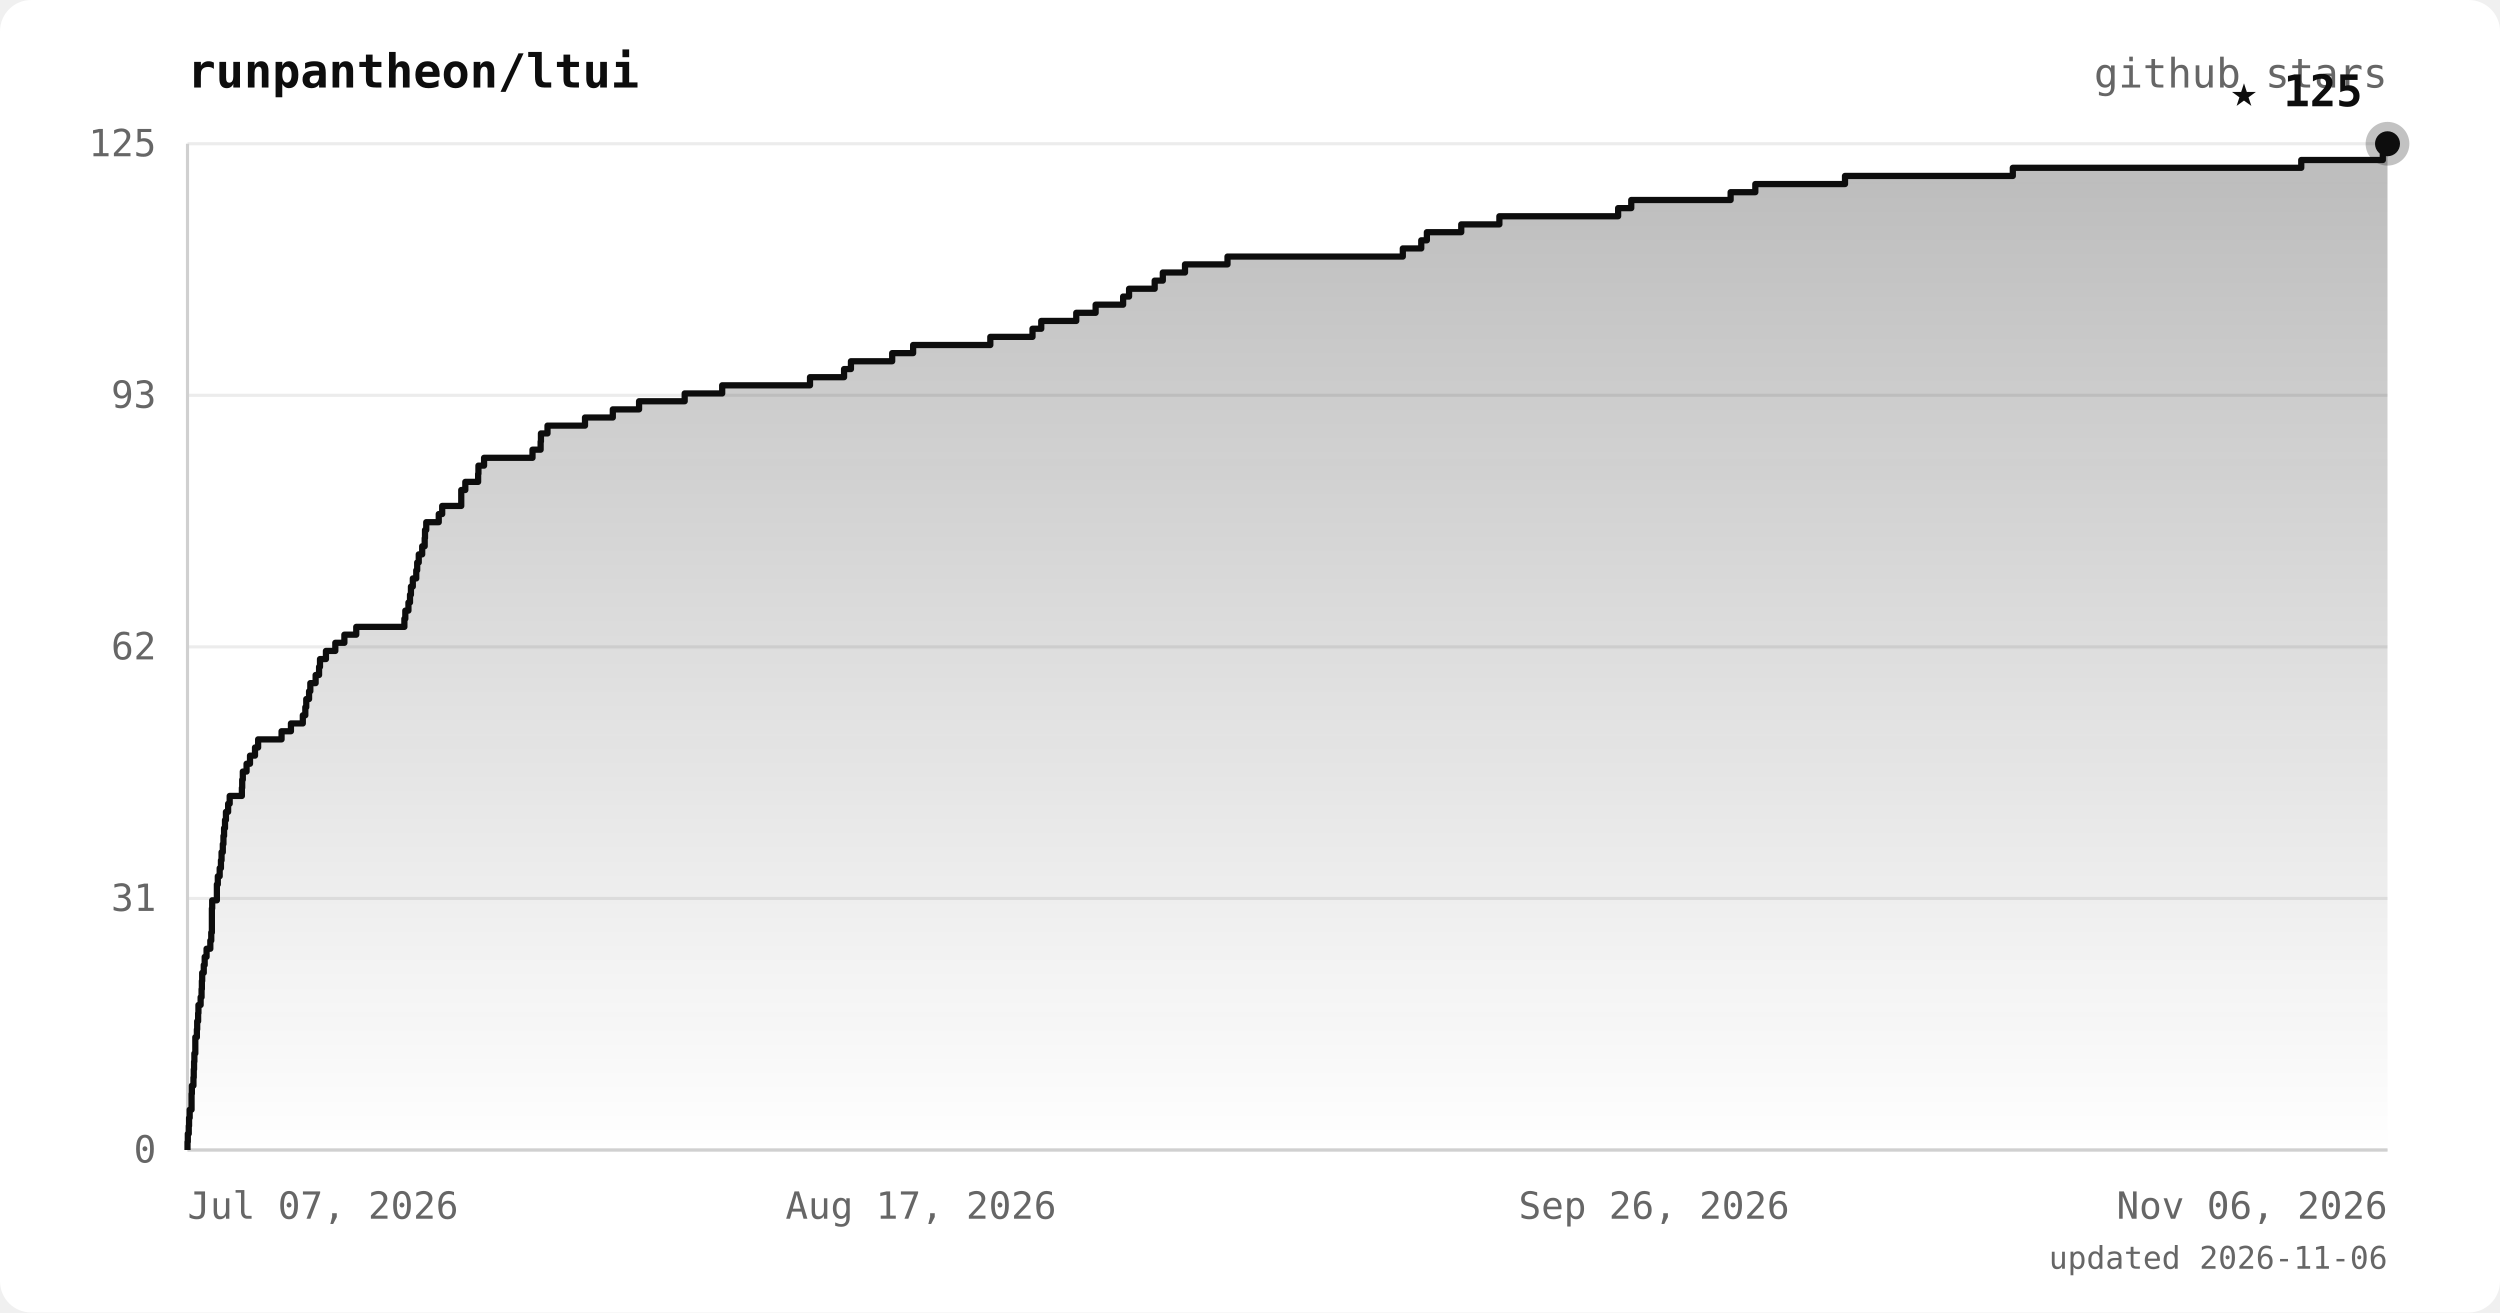
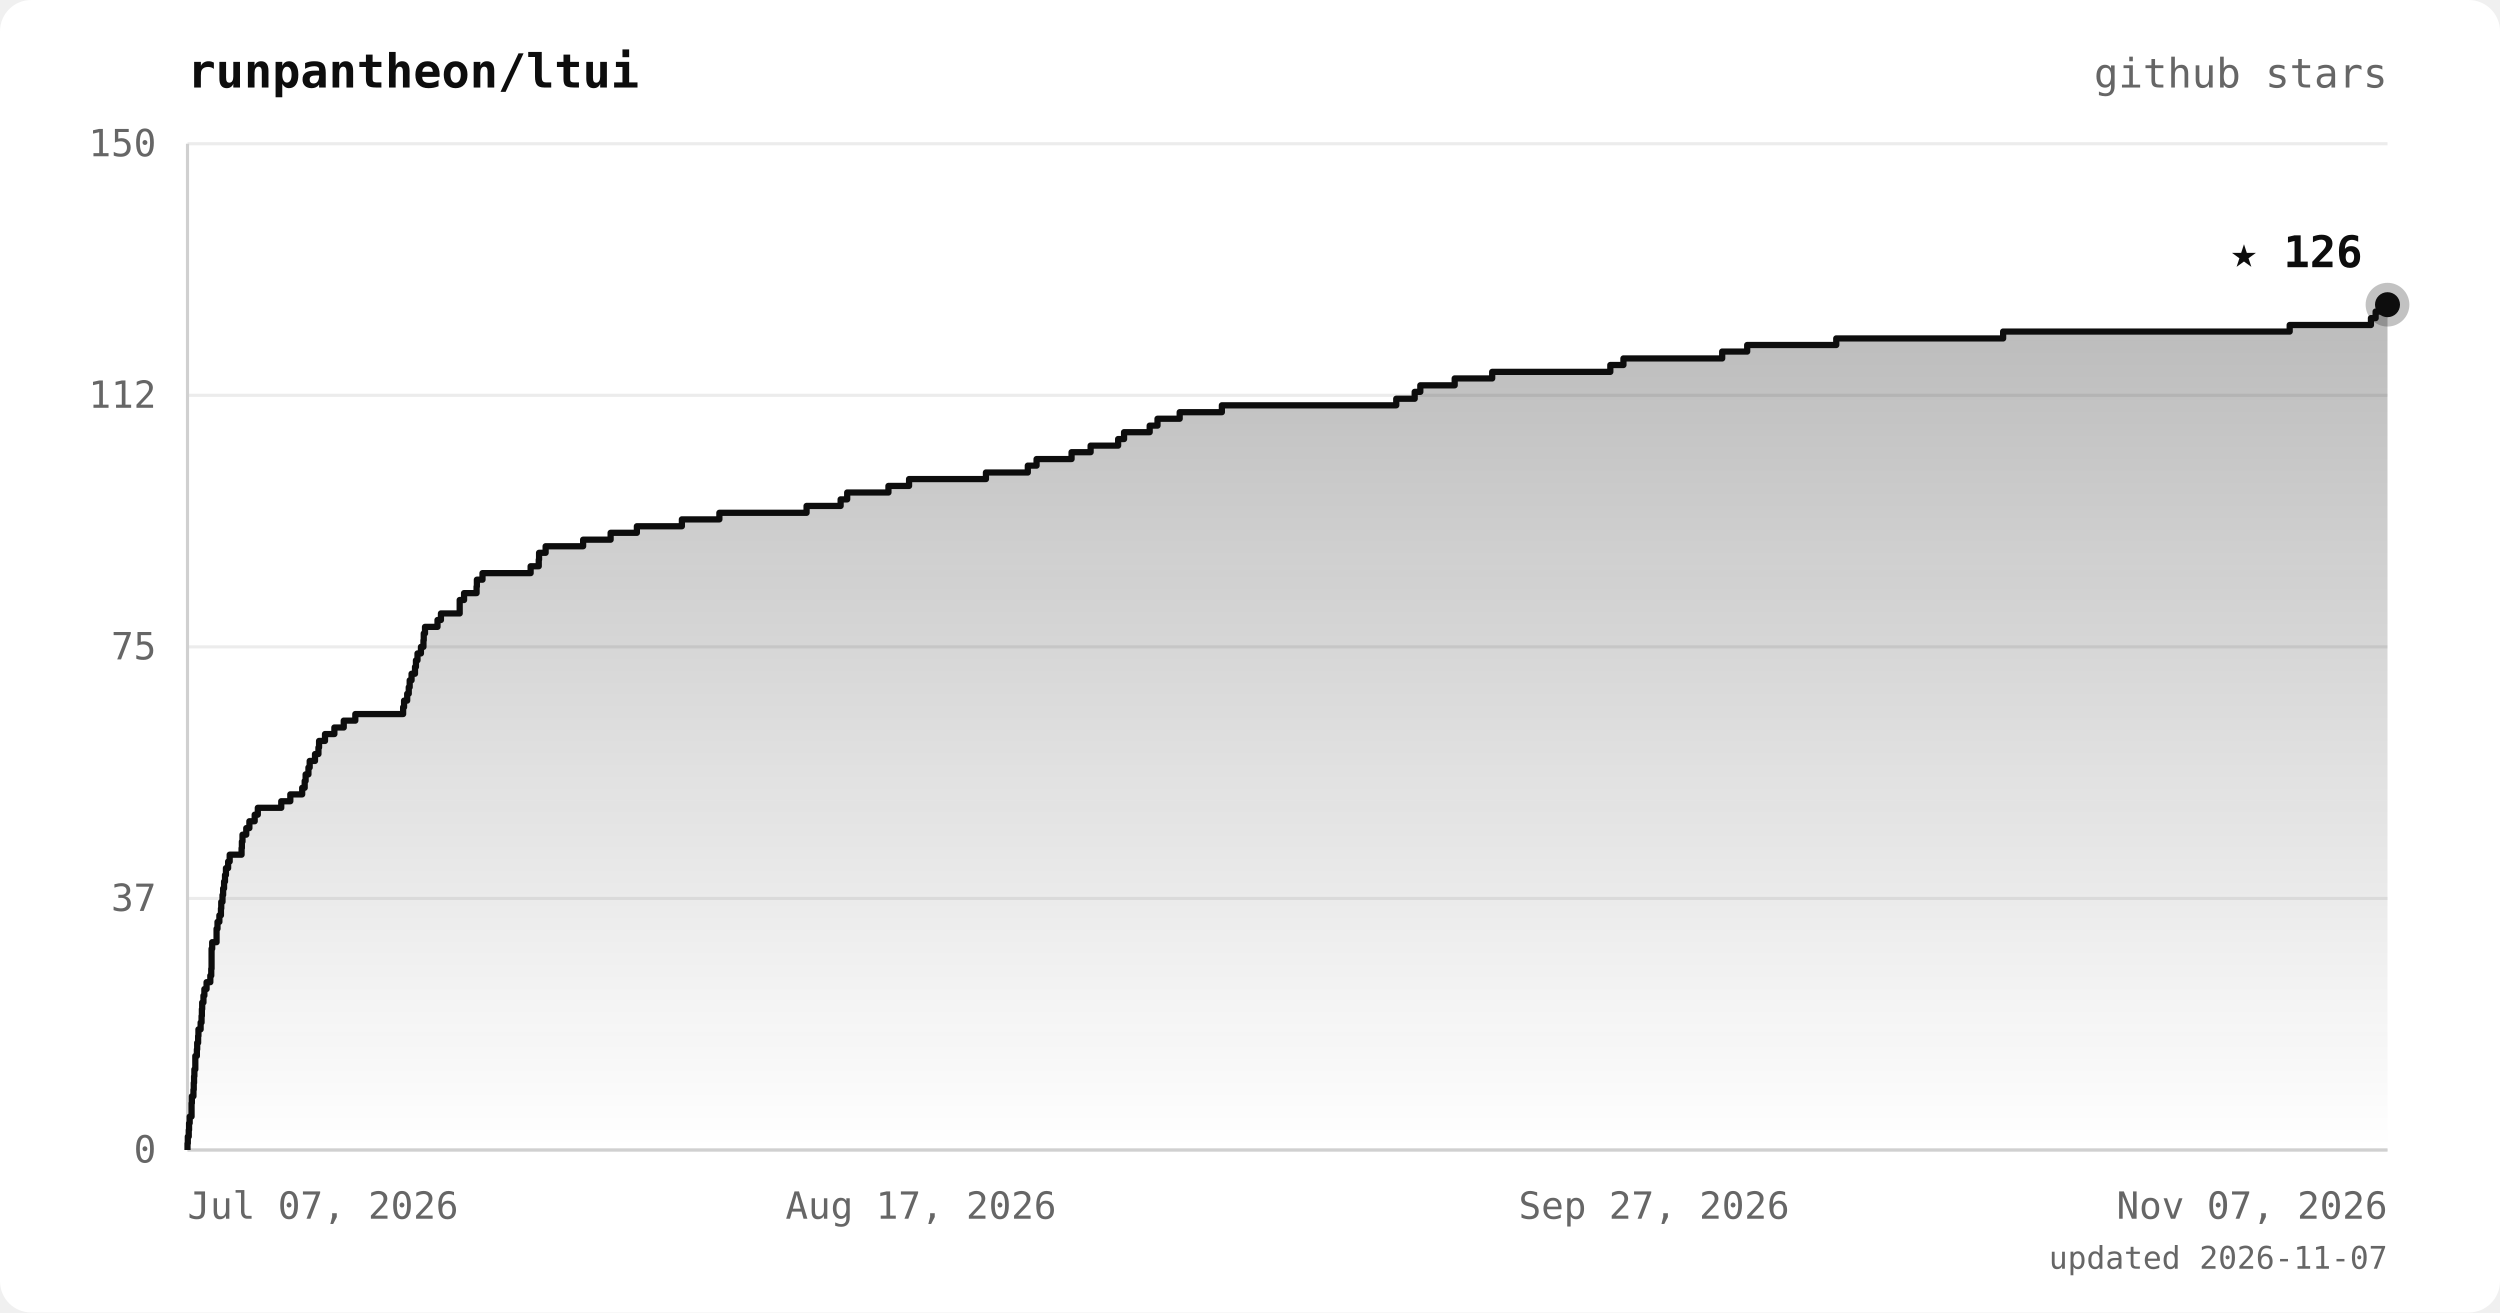
<svg xmlns="http://www.w3.org/2000/svg" viewBox="0 0 800 420" font-family="ui-monospace, 'JetBrains Mono', 'SFMono-Regular', Menlo, monospace">
  <defs>
    <linearGradient id="area" x1="0" y1="0" x2="0" y2="1">
      <stop offset="0%" stop-color="#0d0d0d" stop-opacity="0.28" />
      <stop offset="100%" stop-color="#0d0d0d" stop-opacity="0" />
    </linearGradient>
  </defs>
  <rect width="800" height="420" rx="10" fill="#ffffff" />
  <text x="60" y="28" fill="#0d0d0d" font-size="15" font-weight="bold">runpantheon/ltui</text>
  <text x="764" y="28" text-anchor="end" fill="#666666" font-size="13">github stars</text>
  <line x1="60" y1="368.0" x2="764" y2="368.0" stroke="#ececec" stroke-width="1" />
  <line x1="60" y1="287.5" x2="764" y2="287.5" stroke="#ececec" stroke-width="1" />
  <line x1="60" y1="207.0" x2="764" y2="207.0" stroke="#ececec" stroke-width="1" />
  <line x1="60" y1="126.5" x2="764" y2="126.5" stroke="#ececec" stroke-width="1" />
  <line x1="60" y1="46.0" x2="764" y2="46.0" stroke="#ececec" stroke-width="1" />
  <line x1="60" y1="46" x2="60" y2="368" stroke="#d0d0d0" stroke-width="1" />
  <line x1="60" y1="368" x2="764" y2="368" stroke="#d0d0d0" stroke-width="1" />
-   <polygon points="60,368.0 60.0,368.0 60.0,368.0 60.0,365.4 60.1,365.4 60.1,362.8 60.4,362.8 60.4,360.3 60.5,360.3 60.5,357.7 60.7,357.7 60.7,355.1 61.3,355.1 61.3,352.5 61.3,352.5 61.3,350.0 61.4,350.0 61.4,347.4 61.9,347.4 61.9,344.8 62.0,344.8 62.0,342.2 62.1,342.2 62.1,339.7 62.2,339.7 62.2,337.1 62.5,337.1 62.5,334.5 62.5,334.5 62.5,331.9 63.0,331.9 63.0,329.4 63.1,329.4 63.1,326.8 63.4,326.8 63.4,324.2 63.5,324.2 63.5,321.6 64.2,321.6 64.2,319.1 64.5,319.1 64.5,316.5 64.6,316.5 64.6,313.9 64.7,313.9 64.7,311.3 65.2,311.3 65.2,308.8 65.5,308.8 65.5,306.2 66.1,306.2 66.1,303.6 67.3,303.6 67.3,301.0 67.6,301.0 67.6,298.4 67.8,298.4 67.8,295.9 67.8,295.9 67.8,293.3 67.8,293.3 67.8,290.7 67.9,290.7 67.9,288.1 69.4,288.1 69.4,285.6 69.4,285.6 69.4,283.0 69.7,283.0 69.7,280.4 70.3,280.4 70.3,277.8 70.7,277.8 70.7,275.3 70.9,275.3 70.9,272.7 71.3,272.7 71.3,270.1 71.5,270.1 71.5,267.5 71.7,267.5 71.7,265.0 72.0,265.0 72.0,262.4 72.3,262.4 72.3,259.8 73.0,259.8 73.0,257.2 73.5,257.2 73.5,254.7 77.4,254.7 77.4,252.1 77.5,252.1 77.5,249.5 77.7,249.5 77.7,246.9 78.9,246.9 78.9,244.4 80.0,244.4 80.0,241.8 81.6,241.8 81.6,239.2 82.6,239.2 82.6,236.6 90.1,236.6 90.1,234.0 93.1,234.0 93.1,231.5 96.9,231.5 96.9,228.9 97.7,228.9 97.7,226.3 98.0,226.3 98.0,223.7 98.9,223.7 98.9,221.2 99.3,221.2 99.3,218.6 101.0,218.6 101.0,216.0 102.1,216.0 102.1,213.4 102.4,213.4 102.4,210.9 104.3,210.9 104.3,208.3 107.3,208.3 107.3,205.7 110.2,205.7 110.2,203.1 114.0,203.1 114.0,200.6 129.4,200.6 129.4,198.0 129.7,198.0 129.7,195.4 130.7,195.4 130.7,192.8 131.2,192.8 131.2,190.3 131.5,190.3 131.5,187.7 132.1,187.7 132.1,185.1 133.2,185.1 133.2,182.5 133.5,182.5 133.5,180.0 134.0,180.0 134.0,177.4 135.1,177.4 135.1,174.8 135.9,174.8 135.9,172.2 136.0,172.2 136.0,169.6 136.4,169.6 136.4,167.1 140.4,167.1 140.4,164.5 141.5,164.5 141.5,161.9 147.6,161.9 147.6,159.3 147.6,159.3 147.6,156.8 148.9,156.8 148.9,154.2 153.0,154.2 153.0,151.6 153.1,151.6 153.1,149.0 154.9,149.0 154.9,146.5 170.4,146.5 170.4,143.9 173.0,143.9 173.0,141.3 173.1,141.3 173.1,138.7 175.2,138.7 175.2,136.2 187.2,136.2 187.2,133.6 196.1,133.6 196.1,131.0 204.5,131.0 204.5,128.4 219.1,128.4 219.1,125.9 231.1,125.9 231.1,123.3 259.2,123.3 259.2,120.7 270.1,120.7 270.1,118.1 272.3,118.1 272.3,115.6 285.5,115.6 285.5,113.0 292.2,113.0 292.2,110.4 316.9,110.4 316.9,107.8 330.4,107.8 330.4,105.2 333.2,105.2 333.2,102.7 344.4,102.7 344.4,100.1 350.6,100.1 350.6,97.5 359.4,97.5 359.4,94.9 361.3,94.9 361.3,92.4 369.5,92.4 369.5,89.8 372.1,89.8 372.1,87.2 379.2,87.2 379.2,84.6 392.8,84.6 392.8,82.1 448.9,82.1 448.9,79.5 454.8,79.5 454.8,76.9 456.6,76.9 456.6,74.3 467.6,74.3 467.6,71.8 479.8,71.8 479.8,69.2 517.8,69.2 517.8,66.6 522.0,66.6 522.0,64.0 553.8,64.0 553.8,61.5 561.7,61.5 561.7,58.9 590.4,58.9 590.4,56.3 644.1,56.3 644.1,53.7 736.4,53.7 736.4,51.2 762.5,51.2 762.5,48.6 764.0,48.6 764.0,46.0 764.0,46.0 764.0,368.0" fill="url(#area)" />
-   <polyline points="60.0,368.0 60.0,368.0 60.0,365.4 60.1,365.4 60.1,362.8 60.4,362.8 60.4,360.3 60.5,360.3 60.5,357.7 60.7,357.7 60.7,355.1 61.3,355.1 61.3,352.5 61.3,352.5 61.3,350.0 61.4,350.0 61.4,347.4 61.9,347.4 61.9,344.8 62.0,344.8 62.0,342.2 62.1,342.2 62.1,339.7 62.2,339.7 62.2,337.1 62.5,337.1 62.5,334.5 62.5,334.5 62.5,331.9 63.0,331.9 63.0,329.4 63.1,329.4 63.1,326.8 63.4,326.8 63.4,324.2 63.5,324.2 63.5,321.6 64.2,321.6 64.2,319.1 64.5,319.1 64.5,316.5 64.6,316.5 64.6,313.9 64.7,313.9 64.7,311.3 65.2,311.3 65.2,308.8 65.5,308.8 65.5,306.2 66.1,306.2 66.1,303.6 67.3,303.6 67.3,301.0 67.6,301.0 67.6,298.4 67.8,298.4 67.8,295.9 67.8,295.9 67.8,293.3 67.8,293.3 67.8,290.7 67.9,290.7 67.9,288.1 69.4,288.1 69.4,285.6 69.4,285.6 69.4,283.0 69.7,283.0 69.7,280.4 70.3,280.4 70.3,277.8 70.7,277.8 70.7,275.3 70.9,275.3 70.9,272.7 71.3,272.7 71.3,270.1 71.5,270.1 71.5,267.5 71.7,267.5 71.7,265.0 72.0,265.0 72.0,262.4 72.3,262.4 72.3,259.8 73.0,259.8 73.0,257.2 73.5,257.2 73.5,254.7 77.4,254.7 77.4,252.1 77.5,252.1 77.5,249.5 77.7,249.5 77.7,246.9 78.9,246.9 78.9,244.4 80.0,244.4 80.0,241.8 81.6,241.8 81.6,239.2 82.6,239.2 82.6,236.6 90.1,236.6 90.1,234.0 93.1,234.0 93.1,231.5 96.9,231.5 96.9,228.9 97.7,228.9 97.7,226.3 98.0,226.3 98.0,223.7 98.9,223.7 98.9,221.2 99.3,221.2 99.3,218.6 101.0,218.6 101.0,216.0 102.1,216.0 102.1,213.4 102.4,213.4 102.4,210.9 104.3,210.9 104.3,208.3 107.3,208.3 107.3,205.7 110.2,205.7 110.2,203.1 114.0,203.1 114.0,200.6 129.4,200.6 129.4,198.0 129.7,198.0 129.7,195.4 130.7,195.4 130.7,192.8 131.2,192.8 131.2,190.3 131.5,190.3 131.5,187.7 132.1,187.7 132.1,185.1 133.2,185.1 133.2,182.5 133.5,182.5 133.5,180.0 134.0,180.0 134.0,177.4 135.1,177.4 135.1,174.8 135.9,174.8 135.9,172.2 136.0,172.2 136.0,169.6 136.4,169.6 136.4,167.1 140.4,167.1 140.4,164.5 141.5,164.5 141.5,161.9 147.6,161.9 147.6,159.3 147.6,159.3 147.6,156.8 148.9,156.8 148.9,154.2 153.0,154.2 153.0,151.6 153.1,151.6 153.1,149.0 154.9,149.0 154.9,146.5 170.4,146.5 170.4,143.9 173.0,143.9 173.0,141.3 173.1,141.3 173.1,138.7 175.2,138.7 175.2,136.2 187.2,136.2 187.2,133.6 196.1,133.6 196.1,131.0 204.5,131.0 204.5,128.4 219.1,128.4 219.1,125.9 231.1,125.9 231.1,123.3 259.2,123.3 259.2,120.7 270.1,120.7 270.1,118.1 272.3,118.1 272.3,115.6 285.5,115.6 285.5,113.0 292.2,113.0 292.2,110.4 316.9,110.4 316.9,107.8 330.4,107.8 330.4,105.2 333.2,105.2 333.2,102.7 344.4,102.7 344.4,100.1 350.6,100.1 350.6,97.5 359.4,97.5 359.4,94.9 361.3,94.9 361.3,92.4 369.5,92.4 369.5,89.8 372.1,89.8 372.1,87.2 379.2,87.2 379.2,84.6 392.8,84.6 392.8,82.1 448.9,82.1 448.9,79.5 454.8,79.5 454.8,76.9 456.6,76.9 456.6,74.3 467.6,74.3 467.6,71.8 479.8,71.8 479.8,69.2 517.8,69.2 517.8,66.6 522.0,66.6 522.0,64.0 553.8,64.0 553.8,61.5 561.7,61.5 561.7,58.9 590.4,58.9 590.4,56.3 644.1,56.3 644.1,53.7 736.4,53.7 736.4,51.2 762.5,51.2 762.5,48.6 764.0,48.6 764.0,46.0 764.0,46.0" fill="none" stroke="#0d0d0d" stroke-width="2" stroke-linejoin="round" />
-   <circle cx="764.0" cy="46.0" r="7" fill="#0d0d0d" opacity="0.25" />
-   <circle cx="764.0" cy="46.0" r="4" fill="#0d0d0d" />
-   <text x="756.0" y="34.0" text-anchor="end" fill="#0d0d0d" font-size="14" font-weight="bold">★ 125</text>
+   <polygon points="60,368.0 60.0,368.0 60.0,368.0 60.0,365.9 60.1,365.9 60.1,363.7 60.4,363.7 60.4,361.6 60.5,361.6 60.5,359.4 60.7,359.4 60.7,357.3 61.3,357.3 61.3,355.1 61.3,355.1 61.3,353.0 61.4,353.0 61.4,350.8 61.9,350.8 61.9,348.7 62.0,348.7 62.0,346.5 62.1,346.5 62.1,344.4 62.2,344.4 62.2,342.2 62.5,342.2 62.5,340.1 62.5,340.1 62.5,337.9 63.0,337.9 63.0,335.8 63.1,335.8 63.1,333.7 63.4,333.7 63.4,331.5 63.5,331.5 63.5,329.4 64.2,329.4 64.2,327.2 64.5,327.2 64.5,325.1 64.6,325.1 64.6,322.9 64.7,322.9 64.7,320.8 65.1,320.8 65.1,318.6 65.4,318.6 65.4,316.5 66.1,316.5 66.1,314.3 67.3,314.3 67.3,312.2 67.6,312.2 67.6,310.0 67.7,310.0 67.7,307.9 67.7,307.9 67.7,305.7 67.7,305.7 67.7,303.6 67.9,303.6 67.9,301.5 69.3,301.5 69.3,299.3 69.3,299.3 69.3,297.2 69.6,297.2 69.6,295.0 70.2,295.0 70.2,292.9 70.7,292.9 70.7,290.7 70.8,290.7 70.8,288.6 71.2,288.6 71.2,286.4 71.4,286.4 71.4,284.3 71.7,284.3 71.7,282.1 72.0,282.1 72.0,280.0 72.3,280.0 72.3,277.8 73.0,277.8 73.0,275.7 73.5,275.7 73.5,273.5 77.3,273.5 77.3,271.4 77.4,271.4 77.4,269.3 77.6,269.3 77.6,267.1 78.8,267.1 78.8,265.0 79.8,265.0 79.8,262.8 81.5,262.8 81.5,260.7 82.5,260.7 82.5,258.5 90.0,258.5 90.0,256.4 92.9,256.4 92.9,254.2 96.7,254.2 96.7,252.1 97.5,252.1 97.5,249.9 97.8,249.9 97.8,247.8 98.7,247.8 98.7,245.6 99.1,245.6 99.1,243.5 100.8,243.5 100.8,241.3 101.9,241.3 101.9,239.2 102.1,239.2 102.1,237.1 104.0,237.1 104.0,234.9 107.0,234.9 107.0,232.8 110.0,232.8 110.0,230.6 113.7,230.6 113.7,228.5 129.0,228.5 129.0,226.3 129.3,226.3 129.3,224.2 130.3,224.2 130.3,222.0 130.8,222.0 130.8,219.9 131.1,219.9 131.1,217.7 131.7,217.7 131.7,215.6 132.8,215.6 132.8,213.4 133.1,213.4 133.1,211.3 133.6,211.3 133.6,209.1 134.7,209.1 134.7,207.0 135.5,207.0 135.5,204.9 135.6,204.9 135.6,202.7 136.0,202.7 136.0,200.6 140.0,200.6 140.0,198.4 141.1,198.4 141.1,196.3 147.1,196.3 147.1,194.1 147.1,194.1 147.1,192.0 148.5,192.0 148.5,189.8 152.5,189.8 152.5,187.7 152.6,187.7 152.6,185.5 154.4,185.5 154.4,183.4 169.8,183.4 169.8,181.2 172.4,181.2 172.4,179.1 172.5,179.1 172.5,176.9 174.6,176.9 174.6,174.8 186.6,174.8 186.6,172.7 195.4,172.7 195.4,170.5 203.8,170.5 203.8,168.4 218.2,168.4 218.2,166.2 230.2,166.2 230.2,164.1 258.1,164.1 258.1,161.9 269.0,161.9 269.0,159.8 271.1,159.8 271.1,157.6 284.3,157.6 284.3,155.5 290.9,155.5 290.9,153.3 315.5,153.3 315.5,151.2 328.9,151.2 328.9,149.0 331.7,149.0 331.7,146.9 342.9,146.9 342.9,144.7 349.0,144.7 349.0,142.6 357.8,142.6 357.8,140.5 359.7,140.5 359.7,138.3 367.9,138.3 367.9,136.2 370.4,136.2 370.4,134.0 377.5,134.0 377.5,131.9 391.0,131.9 391.0,129.7 446.8,129.7 446.8,127.6 452.7,127.6 452.7,125.4 454.5,125.4 454.5,123.3 465.5,123.3 465.5,121.1 477.5,121.1 477.5,119.0 515.3,119.0 515.3,116.8 519.5,116.8 519.5,114.7 551.1,114.7 551.1,112.5 559.1,112.5 559.1,110.4 587.6,110.4 587.6,108.3 641.0,108.3 641.0,106.1 732.7,106.1 732.7,104.0 758.7,104.0 758.7,101.8 760.2,101.8 760.2,99.7 764.0,99.7 764.0,97.5 764.0,97.5 764.0,368.0" fill="url(#area)" />
+   <polyline points="60.0,368.0 60.0,368.0 60.0,365.9 60.1,365.9 60.1,363.7 60.4,363.7 60.4,361.6 60.5,361.6 60.5,359.4 60.7,359.4 60.7,357.3 61.3,357.3 61.3,355.1 61.3,355.1 61.3,353.0 61.4,353.0 61.4,350.8 61.9,350.8 61.9,348.7 62.0,348.7 62.0,346.5 62.1,346.5 62.1,344.4 62.2,344.4 62.2,342.2 62.5,342.2 62.5,340.1 62.5,340.1 62.5,337.9 63.0,337.9 63.0,335.8 63.1,335.8 63.1,333.7 63.4,333.7 63.4,331.5 63.5,331.5 63.5,329.4 64.2,329.4 64.2,327.2 64.5,327.2 64.5,325.1 64.6,325.1 64.6,322.9 64.7,322.9 64.7,320.8 65.1,320.8 65.1,318.6 65.4,318.6 65.4,316.5 66.1,316.5 66.1,314.3 67.3,314.3 67.3,312.2 67.6,312.2 67.6,310.0 67.7,310.0 67.7,307.9 67.7,307.9 67.7,305.7 67.7,305.7 67.7,303.6 67.9,303.6 67.9,301.5 69.3,301.5 69.3,299.3 69.3,299.3 69.3,297.2 69.6,297.2 69.6,295.0 70.2,295.0 70.2,292.9 70.7,292.9 70.7,290.7 70.8,290.7 70.8,288.6 71.2,288.6 71.2,286.4 71.4,286.4 71.4,284.3 71.7,284.3 71.7,282.1 72.0,282.1 72.0,280.0 72.3,280.0 72.3,277.8 73.0,277.8 73.0,275.7 73.5,275.7 73.5,273.5 77.3,273.5 77.3,271.4 77.4,271.4 77.4,269.3 77.6,269.3 77.6,267.1 78.8,267.1 78.8,265.0 79.8,265.0 79.8,262.8 81.5,262.8 81.5,260.7 82.5,260.7 82.5,258.5 90.0,258.5 90.0,256.4 92.9,256.4 92.9,254.2 96.7,254.2 96.7,252.1 97.5,252.1 97.5,249.9 97.8,249.9 97.8,247.8 98.7,247.8 98.7,245.6 99.1,245.6 99.1,243.5 100.8,243.5 100.8,241.3 101.9,241.3 101.9,239.2 102.1,239.2 102.1,237.1 104.0,237.1 104.0,234.9 107.0,234.9 107.0,232.8 110.0,232.8 110.0,230.6 113.7,230.6 113.7,228.5 129.0,228.5 129.0,226.3 129.3,226.3 129.3,224.2 130.3,224.2 130.3,222.0 130.8,222.0 130.8,219.9 131.1,219.9 131.1,217.7 131.7,217.7 131.7,215.6 132.8,215.6 132.8,213.4 133.1,213.4 133.1,211.3 133.6,211.3 133.6,209.1 134.7,209.1 134.7,207.0 135.5,207.0 135.5,204.9 135.6,204.9 135.6,202.7 136.0,202.7 136.0,200.6 140.0,200.6 140.0,198.4 141.1,198.4 141.1,196.3 147.1,196.3 147.1,194.1 147.1,194.1 147.1,192.0 148.5,192.0 148.5,189.8 152.5,189.8 152.5,187.7 152.6,187.7 152.6,185.5 154.4,185.5 154.4,183.4 169.8,183.4 169.8,181.2 172.4,181.2 172.4,179.1 172.5,179.1 172.5,176.9 174.6,176.9 174.6,174.8 186.6,174.8 186.6,172.7 195.4,172.7 195.4,170.5 203.8,170.5 203.8,168.4 218.2,168.4 218.2,166.2 230.2,166.2 230.2,164.1 258.1,164.1 258.1,161.9 269.0,161.9 269.0,159.8 271.1,159.8 271.1,157.6 284.3,157.6 284.3,155.5 290.9,155.5 290.9,153.3 315.5,153.3 315.5,151.2 328.9,151.2 328.9,149.0 331.7,149.0 331.7,146.9 342.9,146.9 342.9,144.7 349.0,144.7 349.0,142.6 357.8,142.6 357.8,140.5 359.7,140.5 359.7,138.3 367.9,138.3 367.9,136.2 370.4,136.2 370.4,134.0 377.5,134.0 377.5,131.9 391.0,131.9 391.0,129.7 446.8,129.7 446.8,127.6 452.7,127.6 452.7,125.4 454.5,125.4 454.5,123.3 465.5,123.3 465.5,121.1 477.5,121.1 477.5,119.0 515.3,119.0 515.3,116.8 519.5,116.8 519.5,114.7 551.1,114.7 551.1,112.5 559.1,112.5 559.1,110.4 587.6,110.4 587.6,108.3 641.0,108.3 641.0,106.1 732.7,106.1 732.7,104.0 758.7,104.0 758.7,101.8 760.2,101.8 760.2,99.7 764.0,99.7 764.0,97.5 764.0,97.5" fill="none" stroke="#0d0d0d" stroke-width="2" stroke-linejoin="round" />
+   <circle cx="764.0" cy="97.5" r="7" fill="#0d0d0d" opacity="0.25" />
+   <circle cx="764.0" cy="97.5" r="4" fill="#0d0d0d" />
+   <text x="756.0" y="85.5" text-anchor="end" fill="#0d0d0d" font-size="14" font-weight="bold">★ 126</text>
  <text x="50" y="372.0" text-anchor="end" fill="#666666" font-size="12">0</text>
-   <text x="50" y="291.5" text-anchor="end" fill="#666666" font-size="12">31</text>
-   <text x="50" y="211.0" text-anchor="end" fill="#666666" font-size="12">62</text>
-   <text x="50" y="130.5" text-anchor="end" fill="#666666" font-size="12">93</text>
-   <text x="50" y="50.0" text-anchor="end" fill="#666666" font-size="12">125</text>
+   <text x="50" y="291.5" text-anchor="end" fill="#666666" font-size="12">37</text>
+   <text x="50" y="211.0" text-anchor="end" fill="#666666" font-size="12">75</text>
+   <text x="50" y="130.5" text-anchor="end" fill="#666666" font-size="12">112</text>
+   <text x="50" y="50.0" text-anchor="end" fill="#666666" font-size="12">150</text>
  <text x="60.0" y="390" text-anchor="start" fill="#666666" font-size="12">Jul 07, 2026</text>
  <text x="294.7" y="390" text-anchor="middle" fill="#666666" font-size="12">Aug 17, 2026</text>
-   <text x="529.3" y="390" text-anchor="middle" fill="#666666" font-size="12">Sep 26, 2026</text>
-   <text x="764.0" y="390" text-anchor="end" fill="#666666" font-size="12">Nov 06, 2026</text>
-   <text x="764" y="406" text-anchor="end" fill="#666666" font-size="10">updated 2026-11-06</text>
+   <text x="529.3" y="390" text-anchor="middle" fill="#666666" font-size="12">Sep 27, 2026</text>
+   <text x="764.0" y="390" text-anchor="end" fill="#666666" font-size="12">Nov 07, 2026</text>
+   <text x="764" y="406" text-anchor="end" fill="#666666" font-size="10">updated 2026-11-07</text>
</svg>
